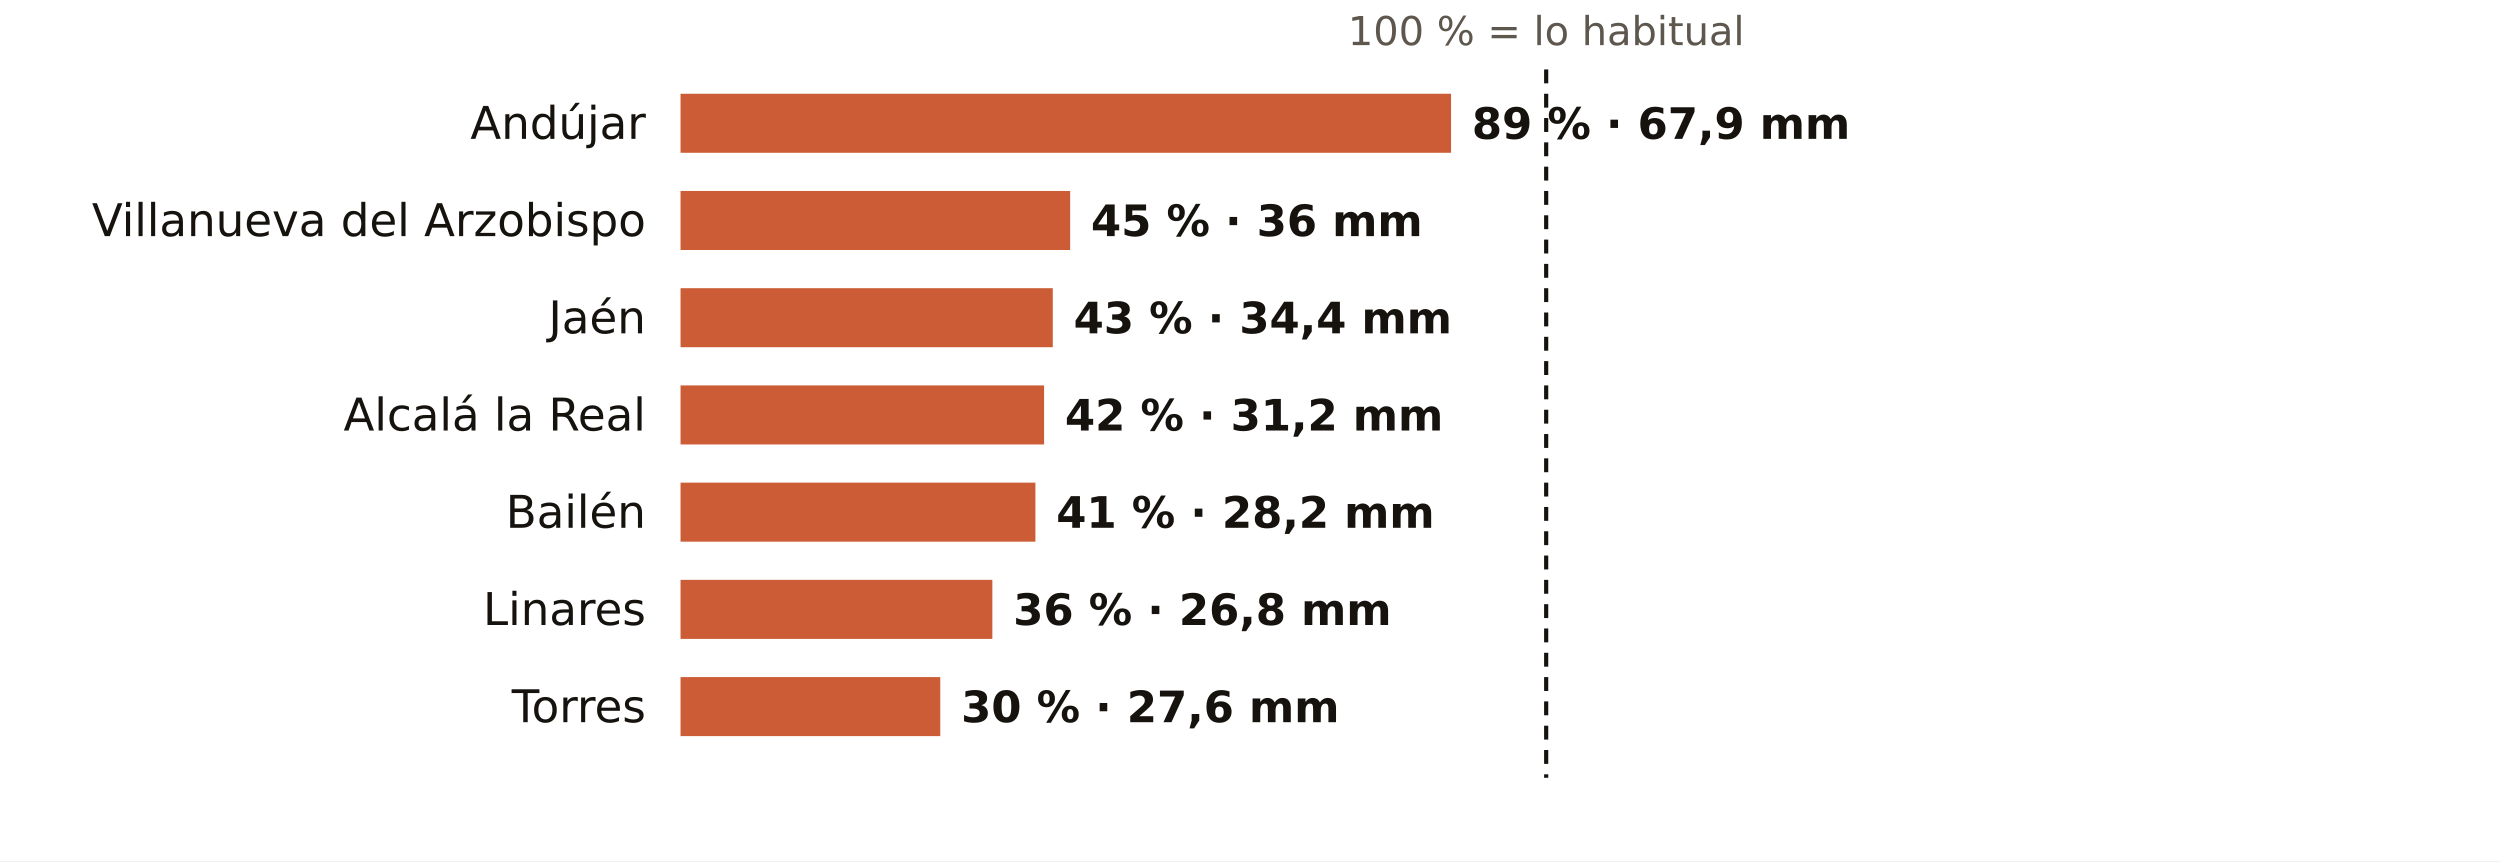
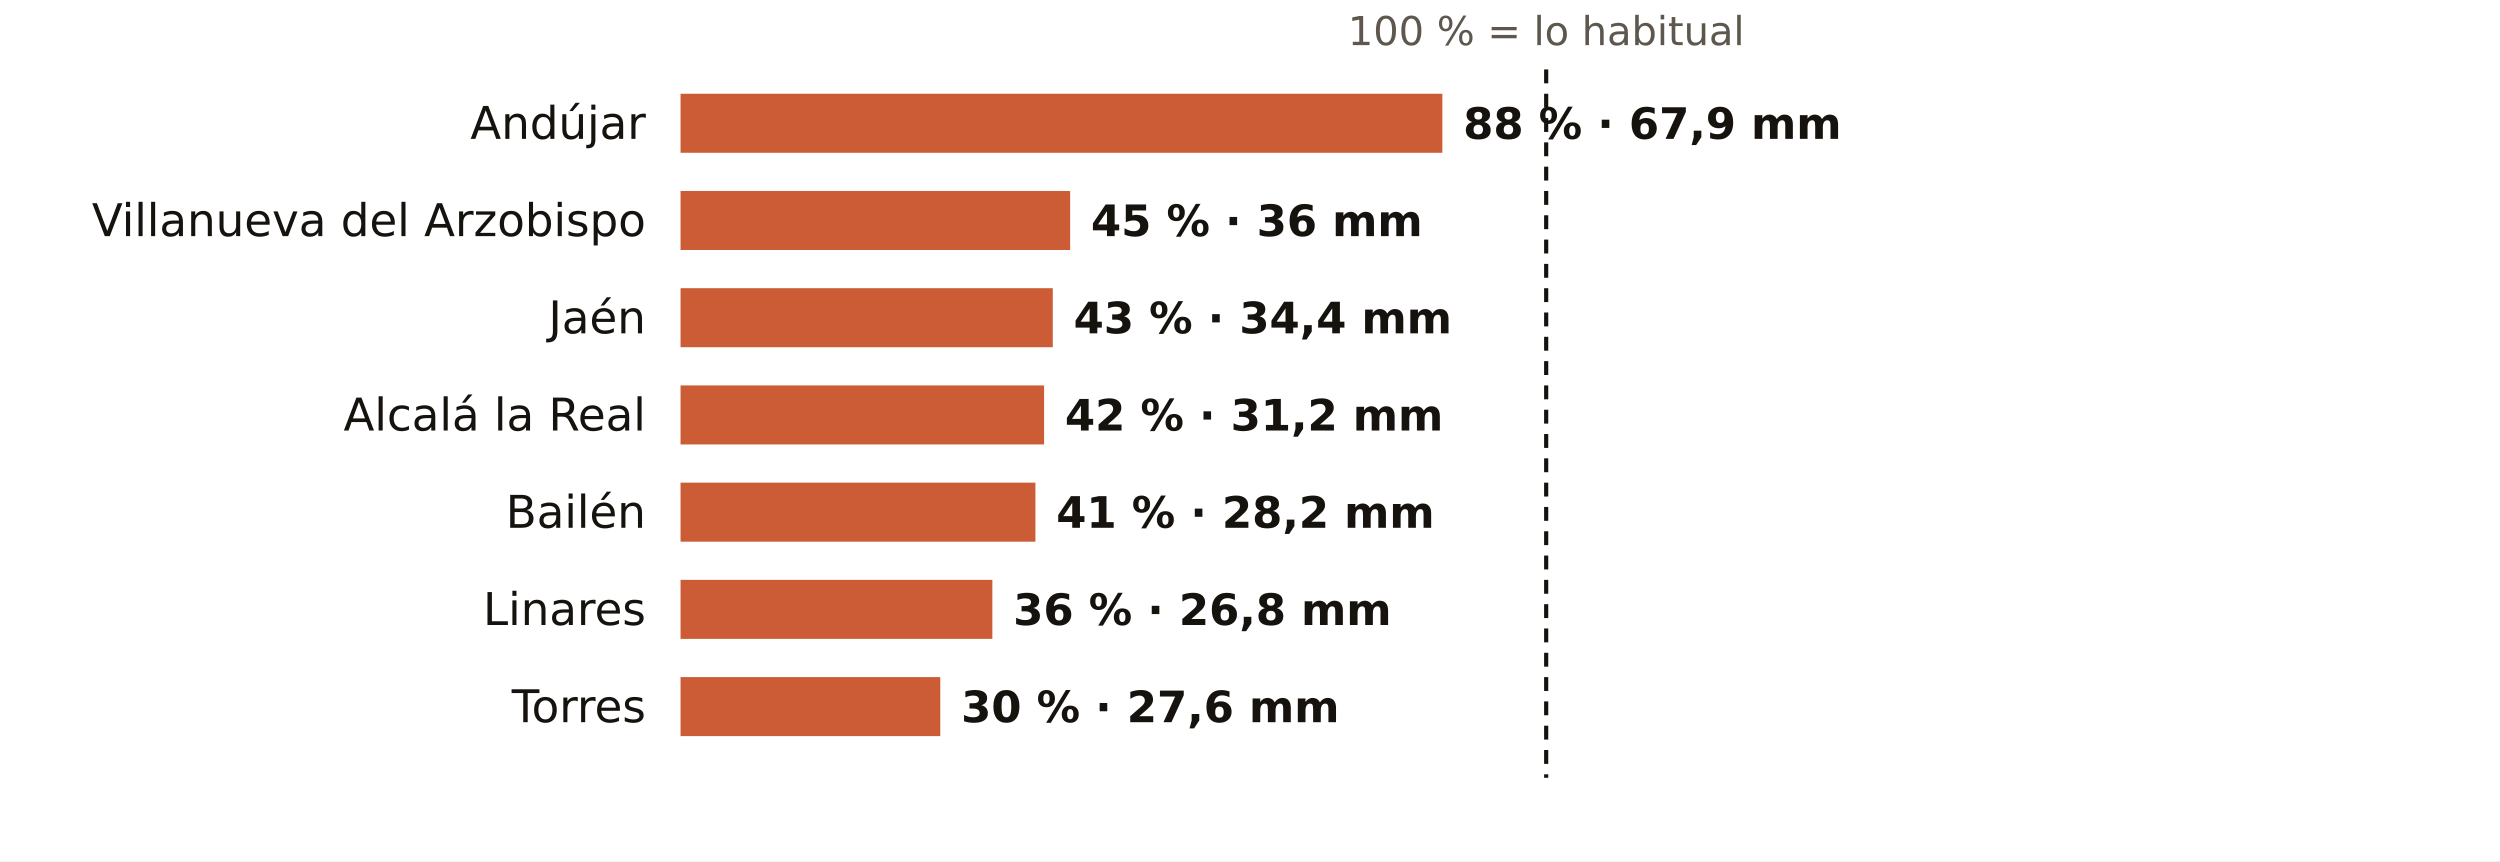
<svg xmlns="http://www.w3.org/2000/svg" viewBox="0 0 720 248" width="720" height="248" role="img" aria-label="El otoño en los pluviómetros de AEMET de Jaén: % de lo habitual">
  <rect width="720" height="248" fill="#FFFFFF" />
  <text x="445.3" y="13.0" font-size="11.5" fill="#5E574E" text-anchor="middle" font-weight="400" font-family="Public Sans, DejaVu Sans, Arial, sans-serif">100 % = lo habitual</text>
  <text x="186.0" y="40.0" font-size="13" fill="#16130F" text-anchor="end" font-weight="500" font-family="Public Sans, DejaVu Sans, Arial, sans-serif">Andújar</text>
-   <rect x="196" y="27" width="221.9" height="17" fill="#C4461A" opacity="0.88" />
-   <text x="423.9" y="40.0" font-size="12.5" fill="#16130F" text-anchor="start" font-weight="600" font-family="Public Sans, DejaVu Sans, Arial, sans-serif">89 % · 67,9 mm</text>
+   <rect x="196" y="27" width="219.4" height="17" fill="#C4461A" opacity="0.88" />
+   <text x="421.4" y="40.0" font-size="12.5" fill="#16130F" text-anchor="start" font-weight="600" font-family="Public Sans, DejaVu Sans, Arial, sans-serif">88 % · 67,9 mm</text>
  <text x="186.0" y="68.0" font-size="13" fill="#16130F" text-anchor="end" font-weight="500" font-family="Public Sans, DejaVu Sans, Arial, sans-serif">Villanueva del Arzobispo</text>
  <rect x="196" y="55" width="112.2" height="17" fill="#C4461A" opacity="0.88" />
  <text x="314.2" y="68.0" font-size="12.5" fill="#16130F" text-anchor="start" font-weight="600" font-family="Public Sans, DejaVu Sans, Arial, sans-serif">45 % · 36 mm</text>
  <text x="186.0" y="96.0" font-size="13" fill="#16130F" text-anchor="end" font-weight="500" font-family="Public Sans, DejaVu Sans, Arial, sans-serif">Jaén</text>
  <rect x="196" y="83" width="107.2" height="17" fill="#C4461A" opacity="0.88" />
  <text x="309.2" y="96.0" font-size="12.5" fill="#16130F" text-anchor="start" font-weight="600" font-family="Public Sans, DejaVu Sans, Arial, sans-serif">43 % · 34,4 mm</text>
  <text x="186.0" y="124.0" font-size="13" fill="#16130F" text-anchor="end" font-weight="500" font-family="Public Sans, DejaVu Sans, Arial, sans-serif">Alcalá la Real</text>
  <rect x="196" y="111" width="104.7" height="17" fill="#C4461A" opacity="0.88" />
  <text x="306.7" y="124.0" font-size="12.5" fill="#16130F" text-anchor="start" font-weight="600" font-family="Public Sans, DejaVu Sans, Arial, sans-serif">42 % · 31,2 mm</text>
  <text x="186.0" y="152.0" font-size="13" fill="#16130F" text-anchor="end" font-weight="500" font-family="Public Sans, DejaVu Sans, Arial, sans-serif">Bailén</text>
  <rect x="196" y="139" width="102.2" height="17" fill="#C4461A" opacity="0.88" />
  <text x="304.2" y="152.0" font-size="12.5" fill="#16130F" text-anchor="start" font-weight="600" font-family="Public Sans, DejaVu Sans, Arial, sans-serif">41 % · 28,2 mm</text>
  <text x="186.0" y="180.0" font-size="13" fill="#16130F" text-anchor="end" font-weight="500" font-family="Public Sans, DejaVu Sans, Arial, sans-serif">Linares</text>
  <rect x="196" y="167" width="89.8" height="17" fill="#C4461A" opacity="0.88" />
  <text x="291.8" y="180.0" font-size="12.5" fill="#16130F" text-anchor="start" font-weight="600" font-family="Public Sans, DejaVu Sans, Arial, sans-serif">36 % · 26,8 mm</text>
  <text x="186.0" y="208.0" font-size="13" fill="#16130F" text-anchor="end" font-weight="500" font-family="Public Sans, DejaVu Sans, Arial, sans-serif">Torres</text>
  <rect x="196" y="195" width="74.8" height="17" fill="#C4461A" opacity="0.88" />
  <text x="276.8" y="208.0" font-size="12.5" fill="#16130F" text-anchor="start" font-weight="600" font-family="Public Sans, DejaVu Sans, Arial, sans-serif">30 % · 27,6 mm</text>
  <line x1="445.3" x2="445.3" y1="20" y2="224" stroke="#16130F" stroke-width="1.2" stroke-dasharray="4 3" />
</svg>
